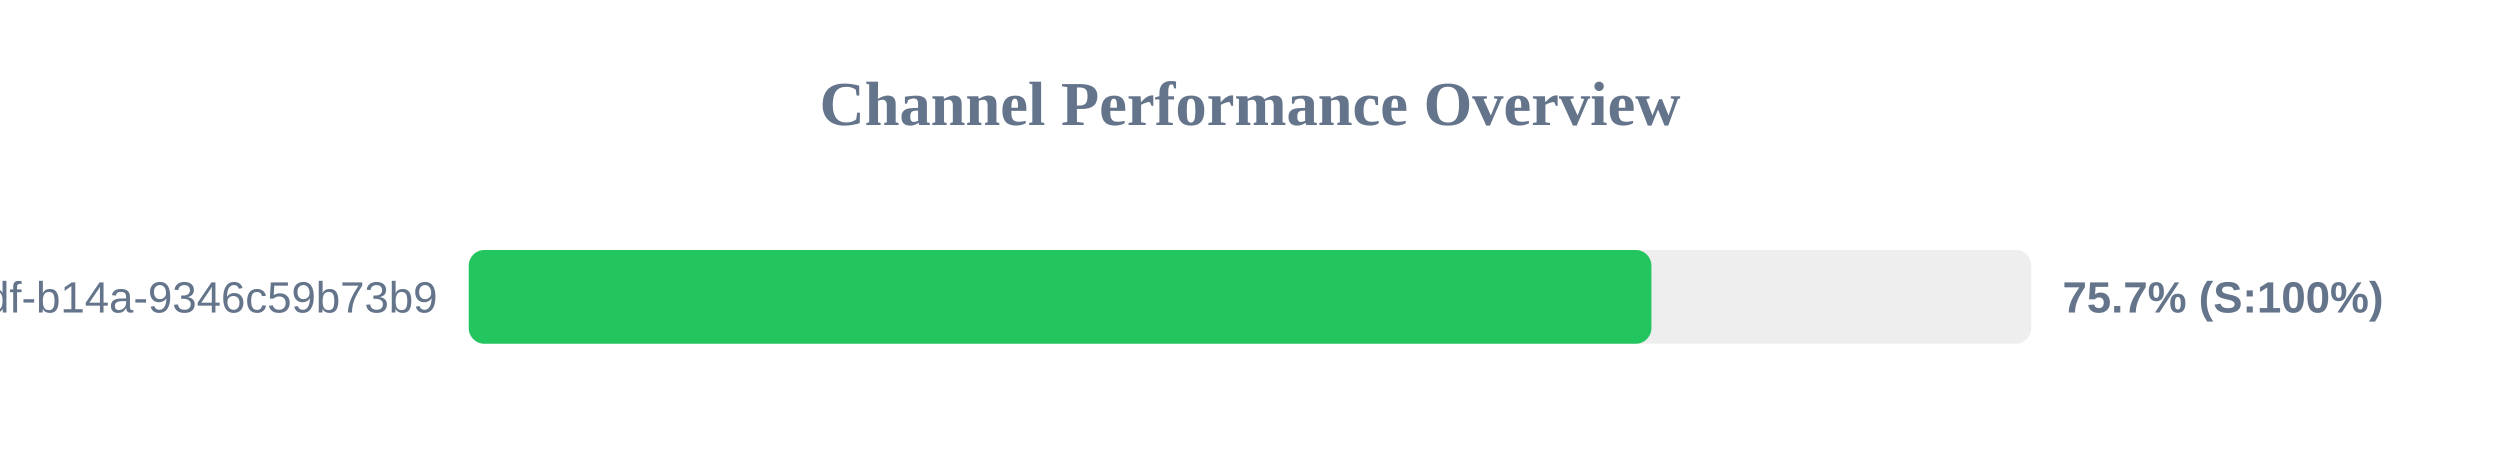
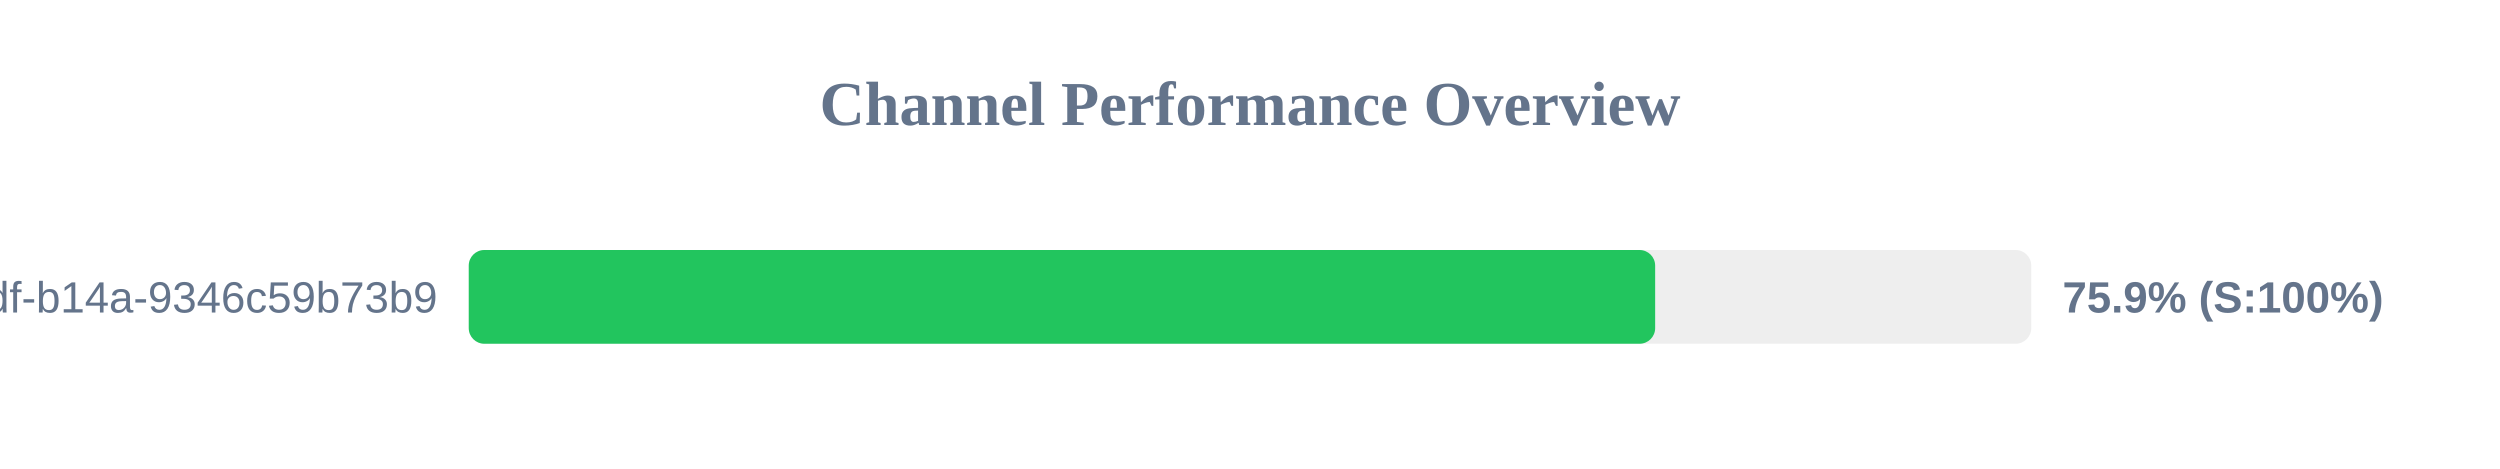
<svg xmlns="http://www.w3.org/2000/svg" width="800" height="150" version="1.1">
  <style>
        .row { font: 14px Arial; fill: #64748b; }
        .score { font: bold 14px Arial; fill: #64748b; }
    </style>
  <text x="400" y="40" text-anchor="middle" font-size="20px" font-weight="bold" fill="#64748b">Channel Performance Overview</text>
  <rect x="150" y="80" width="500" height="30" fill="#eee" rx="5" />
-   <rect x="150" y="80" width="378.45" height="30" fill="#22c55e" rx="5" />
+   <rect x="150" y="80" width="379.65" height="30" fill="#22c55e" rx="5" />
  <text x="140" y="100" text-anchor="end" class="row">?uuid=55ca7a9e-cf90-49df-b14a-9346c59b73b9</text>
-   <text x="660" y="100" text-anchor="start" class="score">75.7% (S:100%)</text>
+   <text x="660" y="100" text-anchor="start" class="score">75.9% (S:100%)</text>
</svg>
